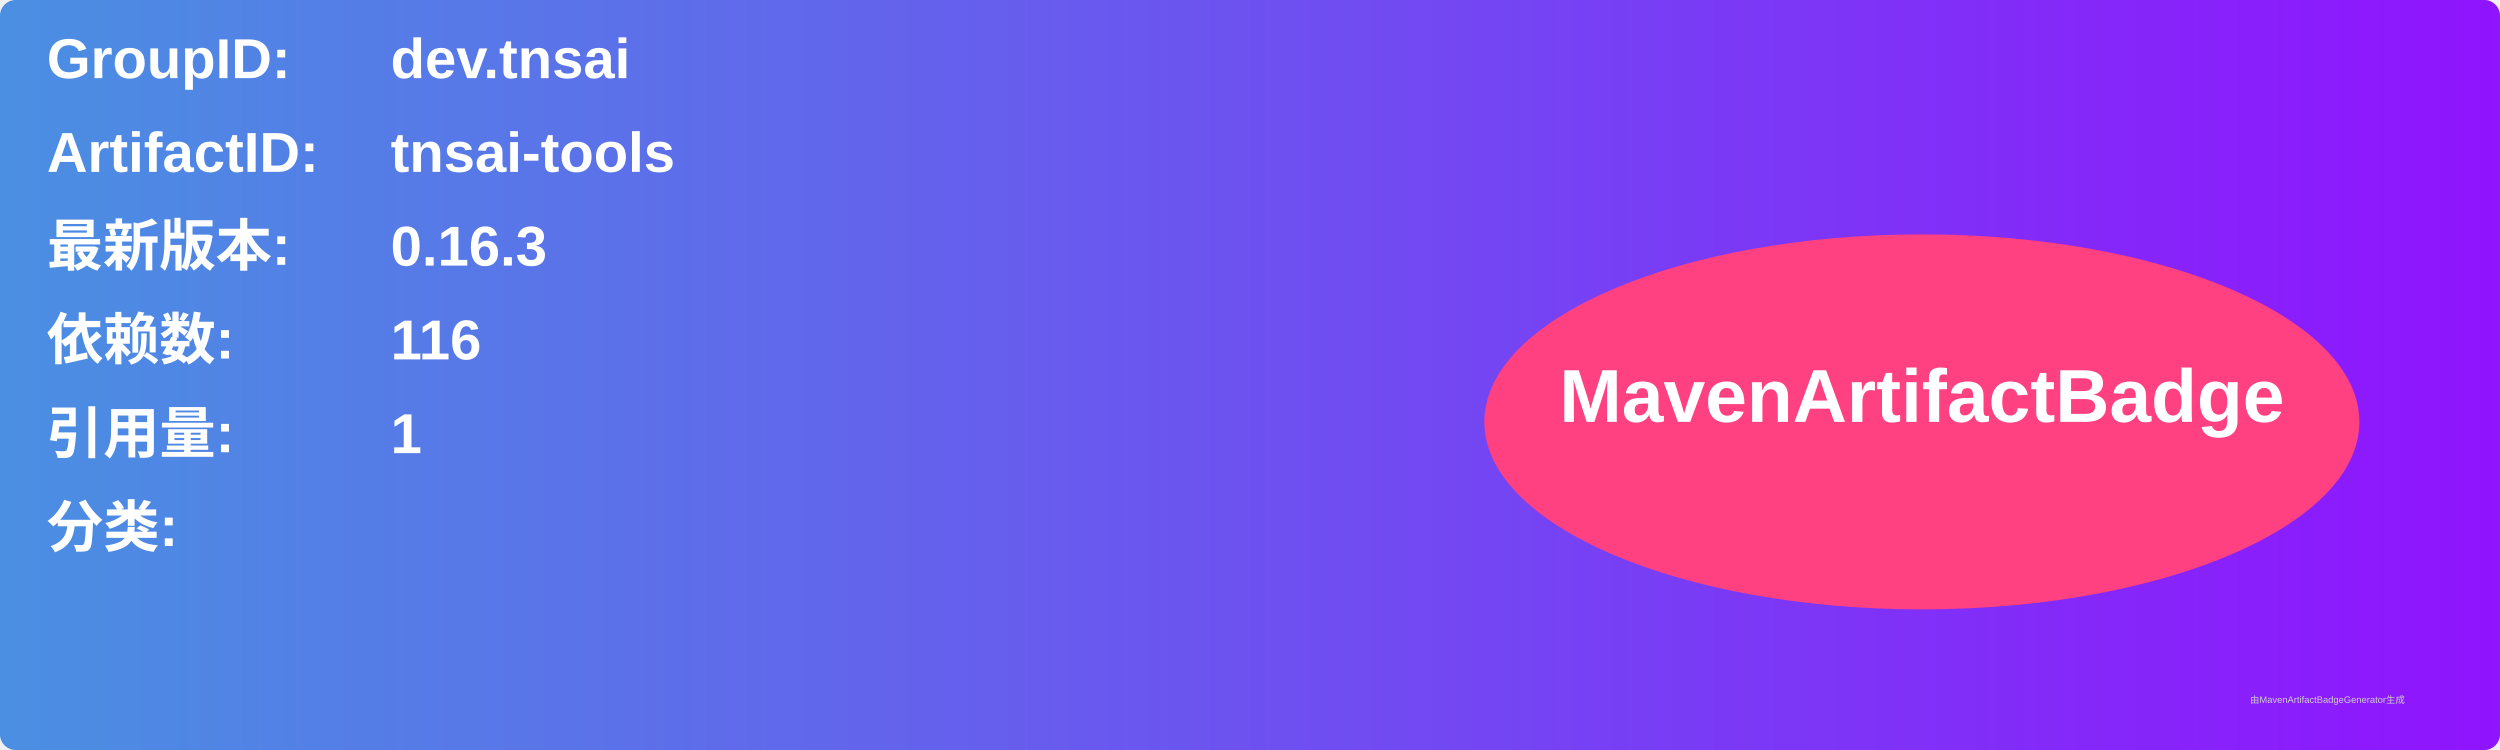
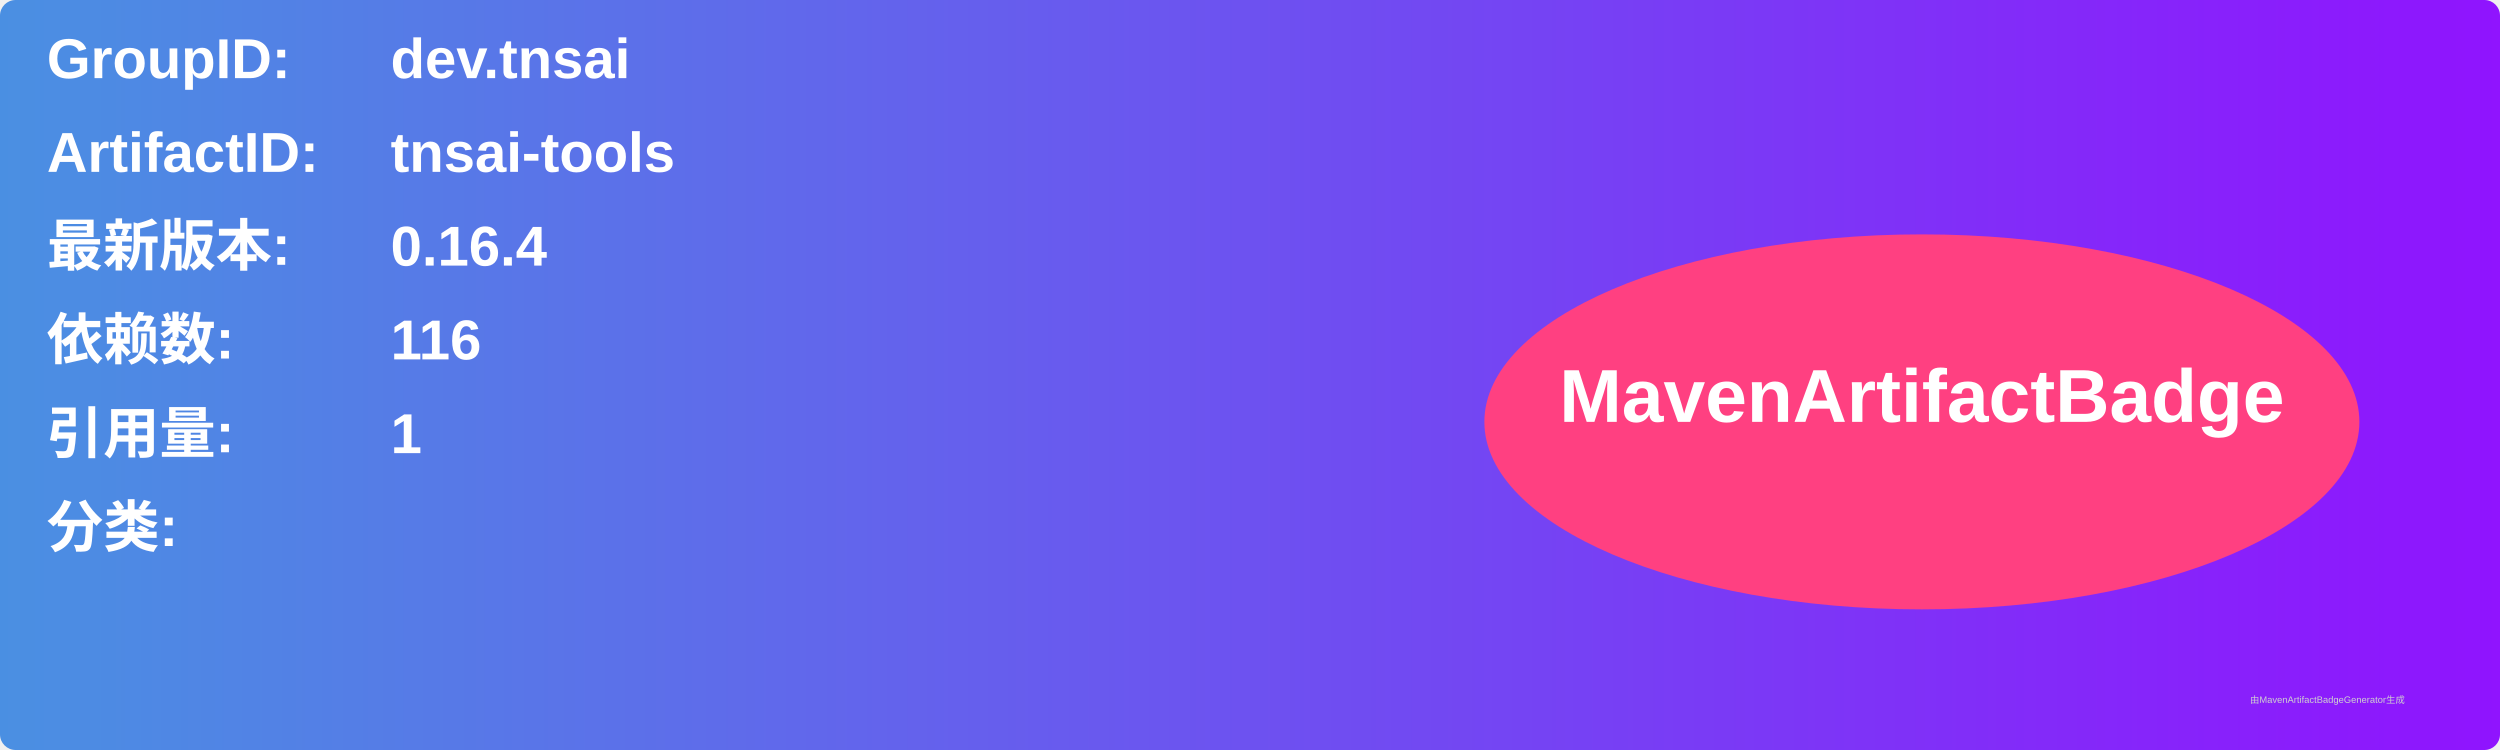
<svg xmlns="http://www.w3.org/2000/svg" width="800" height="240" viewBox="0 0 800 240">
  <linearGradient id="grad" x1="0%" y1="0%" x2="100%" y2="0%">
    <stop offset="0%" stop-color="#4a90e2" />
    <stop offset="100%" stop-color="#9013fe" />
  </linearGradient>
  <rect width="100%" height="100%" rx="5" ry="5" fill="url(#grad)" />
  <g transform="translate(15, 15)">
    <text x="0" y="10" font-family="Arial" font-size="18" fill="white" font-weight="bold" width="260">GroupID:</text>
    <text x="110" y="10" font-family="Arial" font-size="18" fill="white" font-weight="bold" width="460">dev.tnsai</text>
    <text x="0" y="40" font-family="Arial" font-size="18" fill="white" font-weight="bold" width="260">ArtifactID:</text>
    <text x="110" y="40" font-family="Arial" font-size="18" fill="white" font-weight="bold" width="460">tnsai-tools</text>
    <text x="0" y="70" font-family="Arial" font-size="18" fill="white" font-weight="bold">最新版本:</text>
    <text x="110" y="70" font-family="Arial" font-size="18" fill="white" font-weight="bold">
-       <tspan font-weight="bold">0.16.3</tspan>
+       <tspan font-weight="bold">0.16.4</tspan>
    </text>
    <text x="0" y="100" font-family="Arial" font-size="18" fill="white" font-weight="bold">依赖数: </text>
    <text x="110" y="100" font-family="Arial" font-size="18" fill="white">
      <tspan font-weight="bold">116</tspan>
    </text>
    <text x="0" y="130" font-family="Arial" font-size="18" fill="white" font-weight="bold">引用量: </text>
    <text x="110" y="130" font-family="Arial" font-size="18" fill="white">
      <tspan font-weight="bold">1</tspan>
    </text>
    <text x="0" y="160" font-family="Arial" font-size="18" fill="white" font-weight="bold">分类:</text>
    <text x="10" y="190" font-family="Arial" font-size="10" fill="white">
      <tspan font-weight="bold" />
    </text>
    <ellipse cx="600" cy="120" rx="140" ry="60" fill="#ff4081" />
    <text x="600" y="120" text-anchor="middle" font-family="Arial" font-size="24" fill="white" font-weight="bold">MavenArtifactBadge</text>
  </g>
  <text x="720" y="225" font-family="Arial" font-size="3" fill="#d0d0d0">由MavenArtifactBadgeGenerator生成</text>
</svg>
